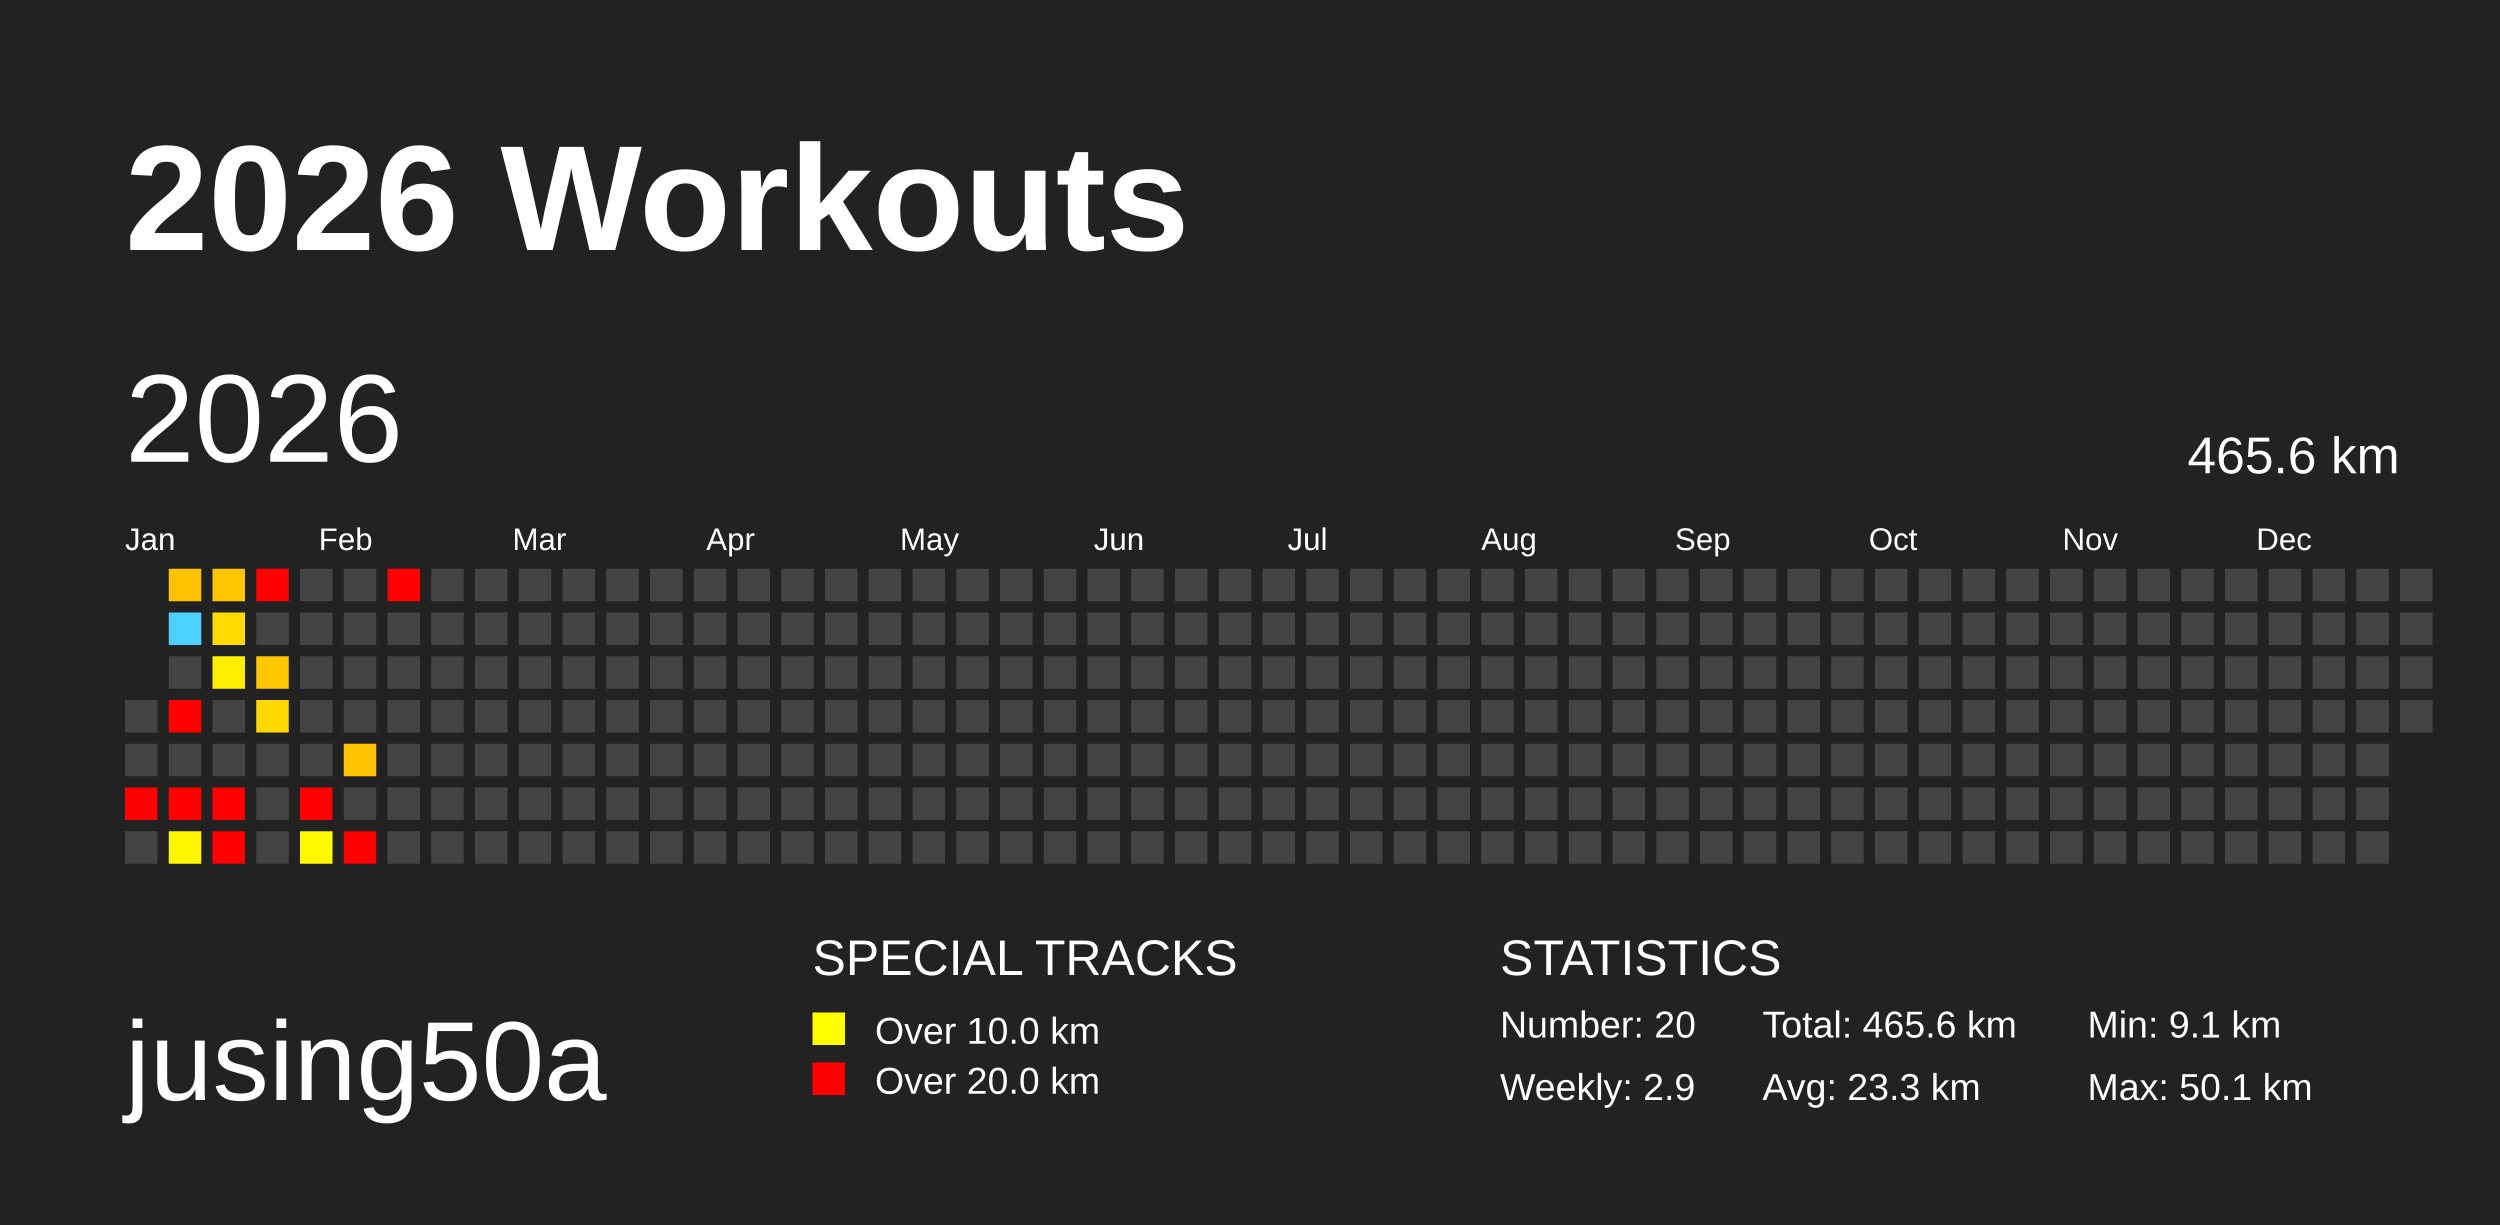
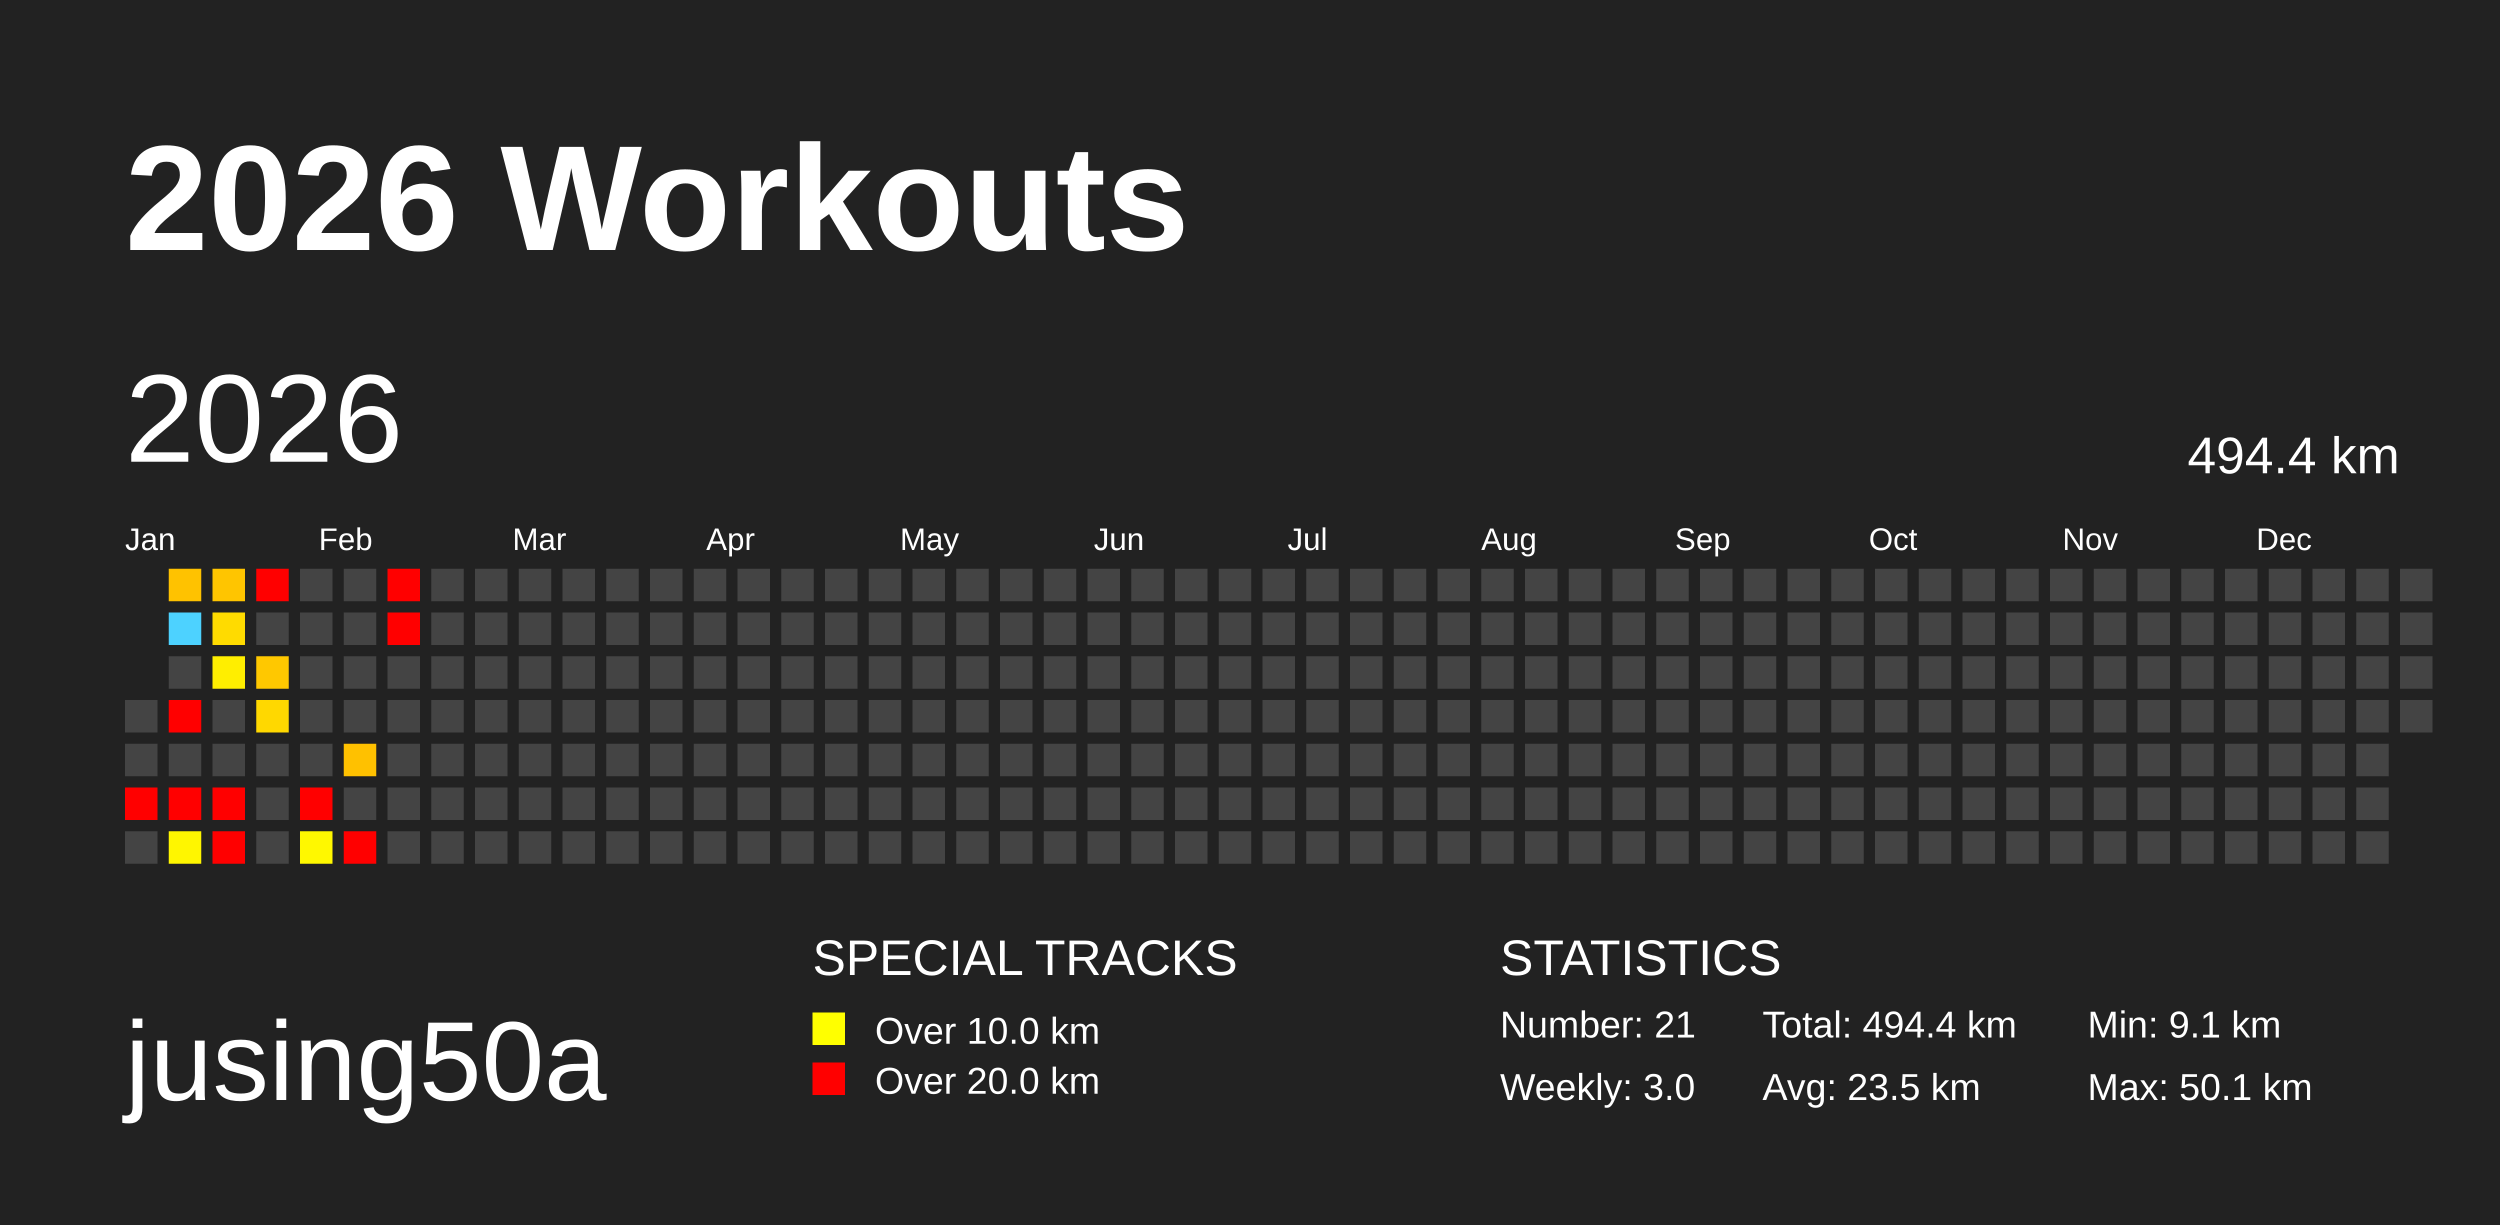
<svg xmlns="http://www.w3.org/2000/svg" baseProfile="full" height="98mm" version="1.1" viewBox="0,0,200,98" width="200mm">
  <defs />
  <rect fill="#222222" height="98" width="200" x="0" y="0" />
  <text fill="#FFFFFF" style="font-size:12px; font-family:Arial; font-weight:bold;" x="10" y="20">2026 Workouts</text>
  <text fill="#FFFFFF" style="font-size:9px; font-family:Arial" x="10" y="88">jusing50a</text>
  <text fill="#FFFFFF" style="font-size:4px; font-family:Arial" x="65" y="78">SPECIAL TRACKS</text>
  <rect fill="yellow" height="2.6" width="2.6" x="65" y="81" />
  <text fill="#FFFFFF" style="font-size:3px; font-family:Arial" x="70" y="83.5">Over 10.0 km</text>
  <rect fill="red" height="2.6" width="2.6" x="65" y="85" />
  <text fill="#FFFFFF" style="font-size:3px; font-family:Arial" x="70" y="87.5">Over 20.0 km</text>
  <text fill="#FFFFFF" style="font-size:4px; font-family:Arial" x="120" y="78">STATISTICS</text>
-   <text fill="#FFFFFF" style="font-size:3px; font-family:Arial" x="120" y="83">Number: 20</text>
-   <text fill="#FFFFFF" style="font-size:3px; font-family:Arial" x="120" y="88">Weekly: 2.9</text>
-   <text fill="#FFFFFF" style="font-size:3px; font-family:Arial" x="141" y="83">Total: 465.6 km</text>
-   <text fill="#FFFFFF" style="font-size:3px; font-family:Arial" x="141" y="88">Avg: 23.3 km</text>
+   <text fill="#FFFFFF" style="font-size:3px; font-family:Arial" x="120" y="83">Number: 21</text>
+   <text fill="#FFFFFF" style="font-size:3px; font-family:Arial" x="120" y="88">Weekly: 3.0</text>
+   <text fill="#FFFFFF" style="font-size:3px; font-family:Arial" x="141" y="83">Total: 494.4 km</text>
+   <text fill="#FFFFFF" style="font-size:3px; font-family:Arial" x="141" y="88">Avg: 23.5 km</text>
  <text fill="#FFFFFF" style="font-size:3px; font-family:Arial" x="167" y="83">Min: 9.1 km</text>
  <text fill="#FFFFFF" style="font-size:3px; font-family:Arial" x="167" y="88">Max: 50.1 km</text>
  <text dominant-baseline="hanging" fill="#FFFFFF" style="font-size:10.0px; font-family:Arial;" x="10" y="30">2026</text>
-   <text dominant-baseline="hanging" fill="#FFFFFF" style="font-size:4.125px; font-family:Arial;" x="175" y="35">465.6 km</text>
+   <text dominant-baseline="hanging" fill="#FFFFFF" style="font-size:4.125px; font-family:Arial;" x="175" y="35">494.4 km</text>
  <text fill="#FFFFFF" style="font-size:2.5px; font-family:Arial" x="10.0" y="44">Jan</text>
  <text fill="#FFFFFF" style="font-size:2.5px; font-family:Arial" x="25.5" y="44">Feb</text>
  <text fill="#FFFFFF" style="font-size:2.5px; font-family:Arial" x="41.0" y="44">Mar</text>
  <text fill="#FFFFFF" style="font-size:2.5px; font-family:Arial" x="56.5" y="44">Apr</text>
  <text fill="#FFFFFF" style="font-size:2.5px; font-family:Arial" x="72.0" y="44">May</text>
  <text fill="#FFFFFF" style="font-size:2.5px; font-family:Arial" x="87.5" y="44">Jun</text>
  <text fill="#FFFFFF" style="font-size:2.5px; font-family:Arial" x="103.0" y="44">Jul</text>
  <text fill="#FFFFFF" style="font-size:2.5px; font-family:Arial" x="118.5" y="44">Aug</text>
  <text fill="#FFFFFF" style="font-size:2.5px; font-family:Arial" x="134.0" y="44">Sep</text>
  <text fill="#FFFFFF" style="font-size:2.5px; font-family:Arial" x="149.5" y="44">Oct</text>
  <text fill="#FFFFFF" style="font-size:2.5px; font-family:Arial" x="165.0" y="44">Nov</text>
  <text fill="#FFFFFF" style="font-size:2.5px; font-family:Arial" x="180.5" y="44">Dec</text>
  <rect fill="#444444" height="2.6" width="2.6" x="10.0" y="56.0" />
  <rect fill="#444444" height="2.6" width="2.6" x="10.0" y="59.5" />
  <rect fill="red" height="2.6" width="2.6" x="10.0" y="63.0" />
  <rect fill="#444444" height="2.6" width="2.6" x="10.0" y="66.5" />
  <rect fill="#ffc200" height="2.6" width="2.6" x="13.5" y="45.5" />
  <rect fill="#4dd2ff" height="2.6" width="2.6" x="13.5" y="49.0" />
  <rect fill="#444444" height="2.6" width="2.6" x="13.5" y="52.5" />
  <rect fill="red" height="2.6" width="2.6" x="13.5" y="56.0" />
  <rect fill="#444444" height="2.6" width="2.6" x="13.5" y="59.5" />
  <rect fill="red" height="2.6" width="2.6" x="13.5" y="63.0" />
  <rect fill="#fff600" height="2.6" width="2.6" x="13.5" y="66.5" />
  <rect fill="#ffc500" height="2.6" width="2.6" x="17.0" y="45.5" />
  <rect fill="#ffdb00" height="2.6" width="2.6" x="17.0" y="49.0" />
  <rect fill="#ffee00" height="2.6" width="2.6" x="17.0" y="52.5" />
  <rect fill="#444444" height="2.6" width="2.6" x="17.0" y="56.0" />
  <rect fill="#444444" height="2.6" width="2.6" x="17.0" y="59.5" />
  <rect fill="red" height="2.6" width="2.6" x="17.0" y="63.0" />
  <rect fill="red" height="2.6" width="2.6" x="17.0" y="66.5" />
  <rect fill="red" height="2.6" width="2.6" x="20.5" y="45.5" />
  <rect fill="#444444" height="2.6" width="2.6" x="20.5" y="49.0" />
  <rect fill="#ffc800" height="2.6" width="2.6" x="20.5" y="52.5" />
  <rect fill="#ffd800" height="2.6" width="2.6" x="20.5" y="56.0" />
  <rect fill="#444444" height="2.6" width="2.6" x="20.5" y="59.5" />
  <rect fill="#444444" height="2.6" width="2.6" x="20.5" y="63.0" />
  <rect fill="#444444" height="2.6" width="2.6" x="20.5" y="66.5" />
  <rect fill="#444444" height="2.6" width="2.6" x="24.0" y="45.5" />
  <rect fill="#444444" height="2.6" width="2.6" x="24.0" y="49.0" />
  <rect fill="#444444" height="2.6" width="2.6" x="24.0" y="52.5" />
  <rect fill="#444444" height="2.6" width="2.6" x="24.0" y="56.0" />
  <rect fill="#444444" height="2.6" width="2.6" x="24.0" y="59.5" />
  <rect fill="red" height="2.6" width="2.6" x="24.0" y="63.0" />
  <rect fill="#fff800" height="2.6" width="2.6" x="24.0" y="66.5" />
  <rect fill="#444444" height="2.6" width="2.6" x="27.5" y="45.5" />
  <rect fill="#444444" height="2.6" width="2.6" x="27.5" y="49.0" />
  <rect fill="#444444" height="2.6" width="2.6" x="27.5" y="52.5" />
  <rect fill="#444444" height="2.6" width="2.6" x="27.5" y="56.0" />
  <rect fill="#ffc100" height="2.6" width="2.6" x="27.5" y="59.5" />
  <rect fill="#444444" height="2.6" width="2.6" x="27.5" y="63.0" />
  <rect fill="red" height="2.6" width="2.6" x="27.5" y="66.5" />
  <rect fill="red" height="2.6" width="2.6" x="31.0" y="45.5" />
-   <rect fill="#444444" height="2.6" width="2.6" x="31.0" y="49.0" />
+   <rect fill="red" height="2.6" width="2.6" x="31.0" y="49.0" />
  <rect fill="#444444" height="2.6" width="2.6" x="31.0" y="52.5" />
  <rect fill="#444444" height="2.6" width="2.6" x="31.0" y="56.0" />
  <rect fill="#444444" height="2.6" width="2.6" x="31.0" y="59.5" />
  <rect fill="#444444" height="2.6" width="2.6" x="31.0" y="63.0" />
  <rect fill="#444444" height="2.6" width="2.6" x="31.0" y="66.5" />
  <rect fill="#444444" height="2.6" width="2.6" x="34.5" y="45.5" />
  <rect fill="#444444" height="2.6" width="2.6" x="34.5" y="49.0" />
  <rect fill="#444444" height="2.6" width="2.6" x="34.5" y="52.5" />
  <rect fill="#444444" height="2.6" width="2.6" x="34.5" y="56.0" />
  <rect fill="#444444" height="2.6" width="2.6" x="34.5" y="59.5" />
  <rect fill="#444444" height="2.6" width="2.6" x="34.5" y="63.0" />
  <rect fill="#444444" height="2.6" width="2.6" x="34.5" y="66.5" />
  <rect fill="#444444" height="2.6" width="2.6" x="38.0" y="45.5" />
  <rect fill="#444444" height="2.6" width="2.6" x="38.0" y="49.0" />
  <rect fill="#444444" height="2.6" width="2.6" x="38.0" y="52.5" />
  <rect fill="#444444" height="2.6" width="2.6" x="38.0" y="56.0" />
  <rect fill="#444444" height="2.6" width="2.6" x="38.0" y="59.5" />
  <rect fill="#444444" height="2.6" width="2.6" x="38.0" y="63.0" />
  <rect fill="#444444" height="2.6" width="2.6" x="38.0" y="66.5" />
  <rect fill="#444444" height="2.6" width="2.6" x="41.5" y="45.5" />
  <rect fill="#444444" height="2.6" width="2.6" x="41.5" y="49.0" />
  <rect fill="#444444" height="2.6" width="2.6" x="41.5" y="52.5" />
  <rect fill="#444444" height="2.6" width="2.6" x="41.5" y="56.0" />
  <rect fill="#444444" height="2.6" width="2.6" x="41.5" y="59.5" />
  <rect fill="#444444" height="2.6" width="2.6" x="41.5" y="63.0" />
  <rect fill="#444444" height="2.6" width="2.6" x="41.5" y="66.5" />
  <rect fill="#444444" height="2.6" width="2.6" x="45.0" y="45.5" />
  <rect fill="#444444" height="2.6" width="2.6" x="45.0" y="49.0" />
  <rect fill="#444444" height="2.6" width="2.6" x="45.0" y="52.5" />
  <rect fill="#444444" height="2.6" width="2.6" x="45.0" y="56.0" />
  <rect fill="#444444" height="2.6" width="2.6" x="45.0" y="59.5" />
  <rect fill="#444444" height="2.6" width="2.6" x="45.0" y="63.0" />
  <rect fill="#444444" height="2.6" width="2.6" x="45.0" y="66.5" />
  <rect fill="#444444" height="2.6" width="2.6" x="48.5" y="45.5" />
  <rect fill="#444444" height="2.6" width="2.6" x="48.5" y="49.0" />
  <rect fill="#444444" height="2.6" width="2.6" x="48.5" y="52.5" />
  <rect fill="#444444" height="2.6" width="2.6" x="48.5" y="56.0" />
  <rect fill="#444444" height="2.6" width="2.6" x="48.5" y="59.5" />
  <rect fill="#444444" height="2.6" width="2.6" x="48.5" y="63.0" />
  <rect fill="#444444" height="2.6" width="2.6" x="48.5" y="66.5" />
  <rect fill="#444444" height="2.6" width="2.6" x="52.0" y="45.5" />
  <rect fill="#444444" height="2.6" width="2.6" x="52.0" y="49.0" />
  <rect fill="#444444" height="2.6" width="2.6" x="52.0" y="52.5" />
  <rect fill="#444444" height="2.6" width="2.6" x="52.0" y="56.0" />
  <rect fill="#444444" height="2.6" width="2.6" x="52.0" y="59.5" />
  <rect fill="#444444" height="2.6" width="2.6" x="52.0" y="63.0" />
  <rect fill="#444444" height="2.6" width="2.6" x="52.0" y="66.5" />
  <rect fill="#444444" height="2.6" width="2.6" x="55.5" y="45.5" />
  <rect fill="#444444" height="2.6" width="2.6" x="55.5" y="49.0" />
  <rect fill="#444444" height="2.6" width="2.6" x="55.5" y="52.5" />
  <rect fill="#444444" height="2.6" width="2.6" x="55.5" y="56.0" />
  <rect fill="#444444" height="2.6" width="2.6" x="55.5" y="59.5" />
  <rect fill="#444444" height="2.6" width="2.6" x="55.5" y="63.0" />
  <rect fill="#444444" height="2.6" width="2.6" x="55.5" y="66.5" />
  <rect fill="#444444" height="2.6" width="2.6" x="59.0" y="45.5" />
  <rect fill="#444444" height="2.6" width="2.6" x="59.0" y="49.0" />
  <rect fill="#444444" height="2.6" width="2.6" x="59.0" y="52.5" />
  <rect fill="#444444" height="2.6" width="2.6" x="59.0" y="56.0" />
  <rect fill="#444444" height="2.6" width="2.6" x="59.0" y="59.5" />
  <rect fill="#444444" height="2.6" width="2.6" x="59.0" y="63.0" />
  <rect fill="#444444" height="2.6" width="2.6" x="59.0" y="66.5" />
  <rect fill="#444444" height="2.6" width="2.6" x="62.5" y="45.5" />
  <rect fill="#444444" height="2.6" width="2.6" x="62.5" y="49.0" />
  <rect fill="#444444" height="2.6" width="2.6" x="62.5" y="52.5" />
  <rect fill="#444444" height="2.6" width="2.6" x="62.5" y="56.0" />
  <rect fill="#444444" height="2.6" width="2.6" x="62.5" y="59.5" />
  <rect fill="#444444" height="2.6" width="2.6" x="62.5" y="63.0" />
  <rect fill="#444444" height="2.6" width="2.6" x="62.5" y="66.5" />
  <rect fill="#444444" height="2.6" width="2.6" x="66.0" y="45.5" />
  <rect fill="#444444" height="2.6" width="2.6" x="66.0" y="49.0" />
  <rect fill="#444444" height="2.6" width="2.6" x="66.0" y="52.5" />
  <rect fill="#444444" height="2.6" width="2.6" x="66.0" y="56.0" />
  <rect fill="#444444" height="2.6" width="2.6" x="66.0" y="59.5" />
  <rect fill="#444444" height="2.6" width="2.6" x="66.0" y="63.0" />
  <rect fill="#444444" height="2.6" width="2.6" x="66.0" y="66.5" />
  <rect fill="#444444" height="2.6" width="2.6" x="69.5" y="45.5" />
  <rect fill="#444444" height="2.6" width="2.6" x="69.5" y="49.0" />
  <rect fill="#444444" height="2.6" width="2.6" x="69.5" y="52.5" />
  <rect fill="#444444" height="2.6" width="2.6" x="69.5" y="56.0" />
  <rect fill="#444444" height="2.6" width="2.6" x="69.5" y="59.5" />
  <rect fill="#444444" height="2.6" width="2.6" x="69.5" y="63.0" />
  <rect fill="#444444" height="2.6" width="2.6" x="69.5" y="66.5" />
  <rect fill="#444444" height="2.6" width="2.6" x="73.0" y="45.5" />
  <rect fill="#444444" height="2.6" width="2.6" x="73.0" y="49.0" />
  <rect fill="#444444" height="2.6" width="2.6" x="73.0" y="52.5" />
  <rect fill="#444444" height="2.6" width="2.6" x="73.0" y="56.0" />
  <rect fill="#444444" height="2.6" width="2.6" x="73.0" y="59.5" />
  <rect fill="#444444" height="2.6" width="2.6" x="73.0" y="63.0" />
  <rect fill="#444444" height="2.6" width="2.6" x="73.0" y="66.5" />
  <rect fill="#444444" height="2.6" width="2.6" x="76.5" y="45.5" />
  <rect fill="#444444" height="2.6" width="2.6" x="76.5" y="49.0" />
  <rect fill="#444444" height="2.6" width="2.6" x="76.5" y="52.5" />
  <rect fill="#444444" height="2.6" width="2.6" x="76.5" y="56.0" />
  <rect fill="#444444" height="2.6" width="2.6" x="76.5" y="59.5" />
  <rect fill="#444444" height="2.6" width="2.6" x="76.5" y="63.0" />
  <rect fill="#444444" height="2.6" width="2.6" x="76.5" y="66.5" />
  <rect fill="#444444" height="2.6" width="2.6" x="80.0" y="45.5" />
  <rect fill="#444444" height="2.6" width="2.6" x="80.0" y="49.0" />
  <rect fill="#444444" height="2.6" width="2.6" x="80.0" y="52.5" />
  <rect fill="#444444" height="2.6" width="2.6" x="80.0" y="56.0" />
  <rect fill="#444444" height="2.6" width="2.6" x="80.0" y="59.5" />
  <rect fill="#444444" height="2.6" width="2.6" x="80.0" y="63.0" />
  <rect fill="#444444" height="2.6" width="2.6" x="80.0" y="66.5" />
  <rect fill="#444444" height="2.6" width="2.6" x="83.5" y="45.5" />
  <rect fill="#444444" height="2.6" width="2.6" x="83.5" y="49.0" />
  <rect fill="#444444" height="2.6" width="2.6" x="83.5" y="52.5" />
  <rect fill="#444444" height="2.6" width="2.6" x="83.5" y="56.0" />
  <rect fill="#444444" height="2.6" width="2.6" x="83.5" y="59.5" />
  <rect fill="#444444" height="2.6" width="2.6" x="83.5" y="63.0" />
  <rect fill="#444444" height="2.6" width="2.6" x="83.5" y="66.5" />
  <rect fill="#444444" height="2.6" width="2.6" x="87.0" y="45.5" />
  <rect fill="#444444" height="2.6" width="2.6" x="87.0" y="49.0" />
  <rect fill="#444444" height="2.6" width="2.6" x="87.0" y="52.5" />
  <rect fill="#444444" height="2.6" width="2.6" x="87.0" y="56.0" />
  <rect fill="#444444" height="2.6" width="2.6" x="87.0" y="59.5" />
  <rect fill="#444444" height="2.6" width="2.6" x="87.0" y="63.0" />
  <rect fill="#444444" height="2.6" width="2.6" x="87.0" y="66.5" />
  <rect fill="#444444" height="2.6" width="2.6" x="90.5" y="45.5" />
  <rect fill="#444444" height="2.6" width="2.6" x="90.5" y="49.0" />
  <rect fill="#444444" height="2.6" width="2.6" x="90.5" y="52.5" />
  <rect fill="#444444" height="2.6" width="2.6" x="90.5" y="56.0" />
  <rect fill="#444444" height="2.6" width="2.6" x="90.5" y="59.5" />
  <rect fill="#444444" height="2.6" width="2.6" x="90.5" y="63.0" />
  <rect fill="#444444" height="2.6" width="2.6" x="90.5" y="66.5" />
  <rect fill="#444444" height="2.6" width="2.6" x="94.0" y="45.5" />
  <rect fill="#444444" height="2.6" width="2.6" x="94.0" y="49.0" />
  <rect fill="#444444" height="2.6" width="2.6" x="94.0" y="52.5" />
  <rect fill="#444444" height="2.6" width="2.6" x="94.0" y="56.0" />
  <rect fill="#444444" height="2.6" width="2.6" x="94.0" y="59.5" />
  <rect fill="#444444" height="2.6" width="2.6" x="94.0" y="63.0" />
  <rect fill="#444444" height="2.6" width="2.6" x="94.0" y="66.5" />
  <rect fill="#444444" height="2.6" width="2.6" x="97.5" y="45.5" />
  <rect fill="#444444" height="2.6" width="2.6" x="97.5" y="49.0" />
  <rect fill="#444444" height="2.6" width="2.6" x="97.5" y="52.5" />
  <rect fill="#444444" height="2.6" width="2.6" x="97.5" y="56.0" />
  <rect fill="#444444" height="2.6" width="2.6" x="97.5" y="59.5" />
  <rect fill="#444444" height="2.6" width="2.6" x="97.5" y="63.0" />
  <rect fill="#444444" height="2.6" width="2.6" x="97.5" y="66.5" />
  <rect fill="#444444" height="2.6" width="2.6" x="101.0" y="45.5" />
  <rect fill="#444444" height="2.6" width="2.6" x="101.0" y="49.0" />
  <rect fill="#444444" height="2.6" width="2.6" x="101.0" y="52.5" />
  <rect fill="#444444" height="2.6" width="2.6" x="101.0" y="56.0" />
  <rect fill="#444444" height="2.6" width="2.6" x="101.0" y="59.5" />
  <rect fill="#444444" height="2.6" width="2.6" x="101.0" y="63.0" />
  <rect fill="#444444" height="2.6" width="2.6" x="101.0" y="66.5" />
  <rect fill="#444444" height="2.6" width="2.6" x="104.5" y="45.5" />
  <rect fill="#444444" height="2.6" width="2.6" x="104.5" y="49.0" />
  <rect fill="#444444" height="2.6" width="2.6" x="104.5" y="52.5" />
  <rect fill="#444444" height="2.6" width="2.6" x="104.5" y="56.0" />
  <rect fill="#444444" height="2.6" width="2.6" x="104.5" y="59.5" />
  <rect fill="#444444" height="2.6" width="2.6" x="104.5" y="63.0" />
  <rect fill="#444444" height="2.6" width="2.6" x="104.5" y="66.5" />
  <rect fill="#444444" height="2.6" width="2.6" x="108.0" y="45.5" />
  <rect fill="#444444" height="2.6" width="2.6" x="108.0" y="49.0" />
  <rect fill="#444444" height="2.6" width="2.6" x="108.0" y="52.5" />
  <rect fill="#444444" height="2.6" width="2.6" x="108.0" y="56.0" />
  <rect fill="#444444" height="2.6" width="2.6" x="108.0" y="59.5" />
  <rect fill="#444444" height="2.6" width="2.6" x="108.0" y="63.0" />
  <rect fill="#444444" height="2.6" width="2.6" x="108.0" y="66.5" />
  <rect fill="#444444" height="2.6" width="2.6" x="111.5" y="45.5" />
  <rect fill="#444444" height="2.6" width="2.6" x="111.5" y="49.0" />
  <rect fill="#444444" height="2.6" width="2.6" x="111.5" y="52.5" />
  <rect fill="#444444" height="2.6" width="2.6" x="111.5" y="56.0" />
  <rect fill="#444444" height="2.6" width="2.6" x="111.5" y="59.5" />
  <rect fill="#444444" height="2.6" width="2.6" x="111.5" y="63.0" />
  <rect fill="#444444" height="2.6" width="2.6" x="111.5" y="66.5" />
  <rect fill="#444444" height="2.6" width="2.6" x="115.0" y="45.5" />
  <rect fill="#444444" height="2.6" width="2.6" x="115.0" y="49.0" />
  <rect fill="#444444" height="2.6" width="2.6" x="115.0" y="52.5" />
  <rect fill="#444444" height="2.6" width="2.6" x="115.0" y="56.0" />
  <rect fill="#444444" height="2.6" width="2.6" x="115.0" y="59.5" />
  <rect fill="#444444" height="2.6" width="2.6" x="115.0" y="63.0" />
  <rect fill="#444444" height="2.6" width="2.6" x="115.0" y="66.5" />
  <rect fill="#444444" height="2.6" width="2.6" x="118.5" y="45.5" />
  <rect fill="#444444" height="2.6" width="2.6" x="118.5" y="49.0" />
  <rect fill="#444444" height="2.6" width="2.6" x="118.5" y="52.5" />
  <rect fill="#444444" height="2.6" width="2.6" x="118.5" y="56.0" />
  <rect fill="#444444" height="2.6" width="2.6" x="118.5" y="59.5" />
  <rect fill="#444444" height="2.6" width="2.6" x="118.5" y="63.0" />
  <rect fill="#444444" height="2.6" width="2.6" x="118.5" y="66.5" />
  <rect fill="#444444" height="2.6" width="2.6" x="122.0" y="45.5" />
  <rect fill="#444444" height="2.6" width="2.6" x="122.0" y="49.0" />
  <rect fill="#444444" height="2.6" width="2.6" x="122.0" y="52.5" />
  <rect fill="#444444" height="2.6" width="2.6" x="122.0" y="56.0" />
  <rect fill="#444444" height="2.6" width="2.6" x="122.0" y="59.5" />
  <rect fill="#444444" height="2.6" width="2.6" x="122.0" y="63.0" />
  <rect fill="#444444" height="2.6" width="2.6" x="122.0" y="66.5" />
  <rect fill="#444444" height="2.6" width="2.6" x="125.5" y="45.5" />
  <rect fill="#444444" height="2.6" width="2.6" x="125.5" y="49.0" />
  <rect fill="#444444" height="2.6" width="2.6" x="125.5" y="52.5" />
  <rect fill="#444444" height="2.6" width="2.6" x="125.5" y="56.0" />
  <rect fill="#444444" height="2.6" width="2.6" x="125.5" y="59.5" />
  <rect fill="#444444" height="2.6" width="2.6" x="125.5" y="63.0" />
  <rect fill="#444444" height="2.6" width="2.6" x="125.5" y="66.5" />
  <rect fill="#444444" height="2.6" width="2.6" x="129.0" y="45.5" />
  <rect fill="#444444" height="2.6" width="2.6" x="129.0" y="49.0" />
  <rect fill="#444444" height="2.6" width="2.6" x="129.0" y="52.5" />
  <rect fill="#444444" height="2.6" width="2.6" x="129.0" y="56.0" />
  <rect fill="#444444" height="2.6" width="2.6" x="129.0" y="59.5" />
  <rect fill="#444444" height="2.6" width="2.6" x="129.0" y="63.0" />
  <rect fill="#444444" height="2.6" width="2.6" x="129.0" y="66.5" />
  <rect fill="#444444" height="2.6" width="2.6" x="132.5" y="45.5" />
  <rect fill="#444444" height="2.6" width="2.6" x="132.5" y="49.0" />
  <rect fill="#444444" height="2.6" width="2.6" x="132.5" y="52.5" />
  <rect fill="#444444" height="2.6" width="2.6" x="132.5" y="56.0" />
  <rect fill="#444444" height="2.6" width="2.6" x="132.5" y="59.5" />
  <rect fill="#444444" height="2.6" width="2.6" x="132.5" y="63.0" />
  <rect fill="#444444" height="2.6" width="2.6" x="132.5" y="66.5" />
  <rect fill="#444444" height="2.6" width="2.6" x="136.0" y="45.5" />
  <rect fill="#444444" height="2.6" width="2.6" x="136.0" y="49.0" />
  <rect fill="#444444" height="2.6" width="2.6" x="136.0" y="52.5" />
  <rect fill="#444444" height="2.6" width="2.6" x="136.0" y="56.0" />
  <rect fill="#444444" height="2.6" width="2.6" x="136.0" y="59.5" />
  <rect fill="#444444" height="2.6" width="2.6" x="136.0" y="63.0" />
  <rect fill="#444444" height="2.6" width="2.6" x="136.0" y="66.5" />
  <rect fill="#444444" height="2.6" width="2.6" x="139.5" y="45.5" />
  <rect fill="#444444" height="2.6" width="2.6" x="139.5" y="49.0" />
  <rect fill="#444444" height="2.6" width="2.6" x="139.5" y="52.5" />
  <rect fill="#444444" height="2.6" width="2.6" x="139.5" y="56.0" />
  <rect fill="#444444" height="2.6" width="2.6" x="139.5" y="59.5" />
  <rect fill="#444444" height="2.6" width="2.6" x="139.5" y="63.0" />
  <rect fill="#444444" height="2.6" width="2.6" x="139.5" y="66.5" />
  <rect fill="#444444" height="2.6" width="2.6" x="143.0" y="45.5" />
  <rect fill="#444444" height="2.6" width="2.6" x="143.0" y="49.0" />
  <rect fill="#444444" height="2.6" width="2.6" x="143.0" y="52.5" />
  <rect fill="#444444" height="2.6" width="2.6" x="143.0" y="56.0" />
  <rect fill="#444444" height="2.6" width="2.6" x="143.0" y="59.5" />
  <rect fill="#444444" height="2.6" width="2.6" x="143.0" y="63.0" />
  <rect fill="#444444" height="2.6" width="2.6" x="143.0" y="66.5" />
  <rect fill="#444444" height="2.6" width="2.6" x="146.5" y="45.5" />
  <rect fill="#444444" height="2.6" width="2.6" x="146.5" y="49.0" />
  <rect fill="#444444" height="2.6" width="2.6" x="146.5" y="52.5" />
  <rect fill="#444444" height="2.6" width="2.6" x="146.5" y="56.0" />
  <rect fill="#444444" height="2.6" width="2.6" x="146.5" y="59.5" />
  <rect fill="#444444" height="2.6" width="2.6" x="146.5" y="63.0" />
  <rect fill="#444444" height="2.6" width="2.6" x="146.5" y="66.5" />
  <rect fill="#444444" height="2.6" width="2.6" x="150.0" y="45.5" />
  <rect fill="#444444" height="2.6" width="2.6" x="150.0" y="49.0" />
  <rect fill="#444444" height="2.6" width="2.6" x="150.0" y="52.5" />
  <rect fill="#444444" height="2.6" width="2.6" x="150.0" y="56.0" />
  <rect fill="#444444" height="2.6" width="2.6" x="150.0" y="59.5" />
  <rect fill="#444444" height="2.6" width="2.6" x="150.0" y="63.0" />
  <rect fill="#444444" height="2.6" width="2.6" x="150.0" y="66.5" />
  <rect fill="#444444" height="2.6" width="2.6" x="153.5" y="45.5" />
  <rect fill="#444444" height="2.6" width="2.6" x="153.5" y="49.0" />
  <rect fill="#444444" height="2.6" width="2.6" x="153.5" y="52.5" />
  <rect fill="#444444" height="2.6" width="2.6" x="153.5" y="56.0" />
  <rect fill="#444444" height="2.6" width="2.6" x="153.5" y="59.5" />
  <rect fill="#444444" height="2.6" width="2.6" x="153.5" y="63.0" />
  <rect fill="#444444" height="2.6" width="2.6" x="153.5" y="66.5" />
  <rect fill="#444444" height="2.6" width="2.6" x="157.0" y="45.5" />
  <rect fill="#444444" height="2.6" width="2.6" x="157.0" y="49.0" />
  <rect fill="#444444" height="2.6" width="2.6" x="157.0" y="52.5" />
  <rect fill="#444444" height="2.6" width="2.6" x="157.0" y="56.0" />
  <rect fill="#444444" height="2.6" width="2.6" x="157.0" y="59.5" />
  <rect fill="#444444" height="2.6" width="2.6" x="157.0" y="63.0" />
  <rect fill="#444444" height="2.6" width="2.6" x="157.0" y="66.5" />
  <rect fill="#444444" height="2.6" width="2.6" x="160.5" y="45.5" />
  <rect fill="#444444" height="2.6" width="2.6" x="160.5" y="49.0" />
  <rect fill="#444444" height="2.6" width="2.6" x="160.5" y="52.5" />
  <rect fill="#444444" height="2.6" width="2.6" x="160.5" y="56.0" />
  <rect fill="#444444" height="2.6" width="2.6" x="160.5" y="59.5" />
  <rect fill="#444444" height="2.6" width="2.6" x="160.5" y="63.0" />
  <rect fill="#444444" height="2.6" width="2.6" x="160.5" y="66.5" />
  <rect fill="#444444" height="2.6" width="2.6" x="164.0" y="45.5" />
  <rect fill="#444444" height="2.6" width="2.6" x="164.0" y="49.0" />
  <rect fill="#444444" height="2.6" width="2.6" x="164.0" y="52.5" />
  <rect fill="#444444" height="2.6" width="2.6" x="164.0" y="56.0" />
  <rect fill="#444444" height="2.6" width="2.6" x="164.0" y="59.5" />
  <rect fill="#444444" height="2.6" width="2.6" x="164.0" y="63.0" />
  <rect fill="#444444" height="2.6" width="2.6" x="164.0" y="66.5" />
  <rect fill="#444444" height="2.6" width="2.6" x="167.5" y="45.5" />
  <rect fill="#444444" height="2.6" width="2.6" x="167.5" y="49.0" />
  <rect fill="#444444" height="2.6" width="2.6" x="167.5" y="52.5" />
  <rect fill="#444444" height="2.6" width="2.6" x="167.5" y="56.0" />
  <rect fill="#444444" height="2.6" width="2.6" x="167.5" y="59.5" />
  <rect fill="#444444" height="2.6" width="2.6" x="167.5" y="63.0" />
  <rect fill="#444444" height="2.6" width="2.6" x="167.5" y="66.5" />
  <rect fill="#444444" height="2.6" width="2.6" x="171.0" y="45.5" />
  <rect fill="#444444" height="2.6" width="2.6" x="171.0" y="49.0" />
  <rect fill="#444444" height="2.6" width="2.6" x="171.0" y="52.5" />
  <rect fill="#444444" height="2.6" width="2.6" x="171.0" y="56.0" />
  <rect fill="#444444" height="2.6" width="2.6" x="171.0" y="59.5" />
  <rect fill="#444444" height="2.6" width="2.6" x="171.0" y="63.0" />
  <rect fill="#444444" height="2.6" width="2.6" x="171.0" y="66.5" />
  <rect fill="#444444" height="2.6" width="2.6" x="174.5" y="45.5" />
  <rect fill="#444444" height="2.6" width="2.6" x="174.5" y="49.0" />
  <rect fill="#444444" height="2.6" width="2.6" x="174.5" y="52.5" />
  <rect fill="#444444" height="2.6" width="2.6" x="174.5" y="56.0" />
  <rect fill="#444444" height="2.6" width="2.6" x="174.5" y="59.5" />
  <rect fill="#444444" height="2.6" width="2.6" x="174.5" y="63.0" />
  <rect fill="#444444" height="2.6" width="2.6" x="174.5" y="66.5" />
  <rect fill="#444444" height="2.6" width="2.6" x="178.0" y="45.5" />
  <rect fill="#444444" height="2.6" width="2.6" x="178.0" y="49.0" />
  <rect fill="#444444" height="2.6" width="2.6" x="178.0" y="52.5" />
  <rect fill="#444444" height="2.6" width="2.6" x="178.0" y="56.0" />
  <rect fill="#444444" height="2.6" width="2.6" x="178.0" y="59.5" />
  <rect fill="#444444" height="2.6" width="2.6" x="178.0" y="63.0" />
  <rect fill="#444444" height="2.6" width="2.6" x="178.0" y="66.5" />
  <rect fill="#444444" height="2.6" width="2.6" x="181.5" y="45.5" />
  <rect fill="#444444" height="2.6" width="2.6" x="181.5" y="49.0" />
  <rect fill="#444444" height="2.6" width="2.6" x="181.5" y="52.5" />
  <rect fill="#444444" height="2.6" width="2.6" x="181.5" y="56.0" />
  <rect fill="#444444" height="2.6" width="2.6" x="181.5" y="59.5" />
  <rect fill="#444444" height="2.6" width="2.6" x="181.5" y="63.0" />
  <rect fill="#444444" height="2.6" width="2.6" x="181.5" y="66.5" />
  <rect fill="#444444" height="2.6" width="2.6" x="185.0" y="45.5" />
  <rect fill="#444444" height="2.6" width="2.6" x="185.0" y="49.0" />
  <rect fill="#444444" height="2.6" width="2.6" x="185.0" y="52.5" />
  <rect fill="#444444" height="2.6" width="2.6" x="185.0" y="56.0" />
  <rect fill="#444444" height="2.6" width="2.6" x="185.0" y="59.5" />
  <rect fill="#444444" height="2.6" width="2.6" x="185.0" y="63.0" />
  <rect fill="#444444" height="2.6" width="2.6" x="185.0" y="66.5" />
  <rect fill="#444444" height="2.6" width="2.6" x="188.5" y="45.5" />
  <rect fill="#444444" height="2.6" width="2.6" x="188.5" y="49.0" />
  <rect fill="#444444" height="2.6" width="2.6" x="188.5" y="52.5" />
  <rect fill="#444444" height="2.6" width="2.6" x="188.5" y="56.0" />
  <rect fill="#444444" height="2.6" width="2.6" x="188.5" y="59.5" />
  <rect fill="#444444" height="2.6" width="2.6" x="188.5" y="63.0" />
  <rect fill="#444444" height="2.6" width="2.6" x="188.5" y="66.5" />
  <rect fill="#444444" height="2.6" width="2.6" x="192.0" y="45.5" />
  <rect fill="#444444" height="2.6" width="2.6" x="192.0" y="49.0" />
  <rect fill="#444444" height="2.6" width="2.6" x="192.0" y="52.5" />
  <rect fill="#444444" height="2.6" width="2.6" x="192.0" y="56.0" />
</svg>
